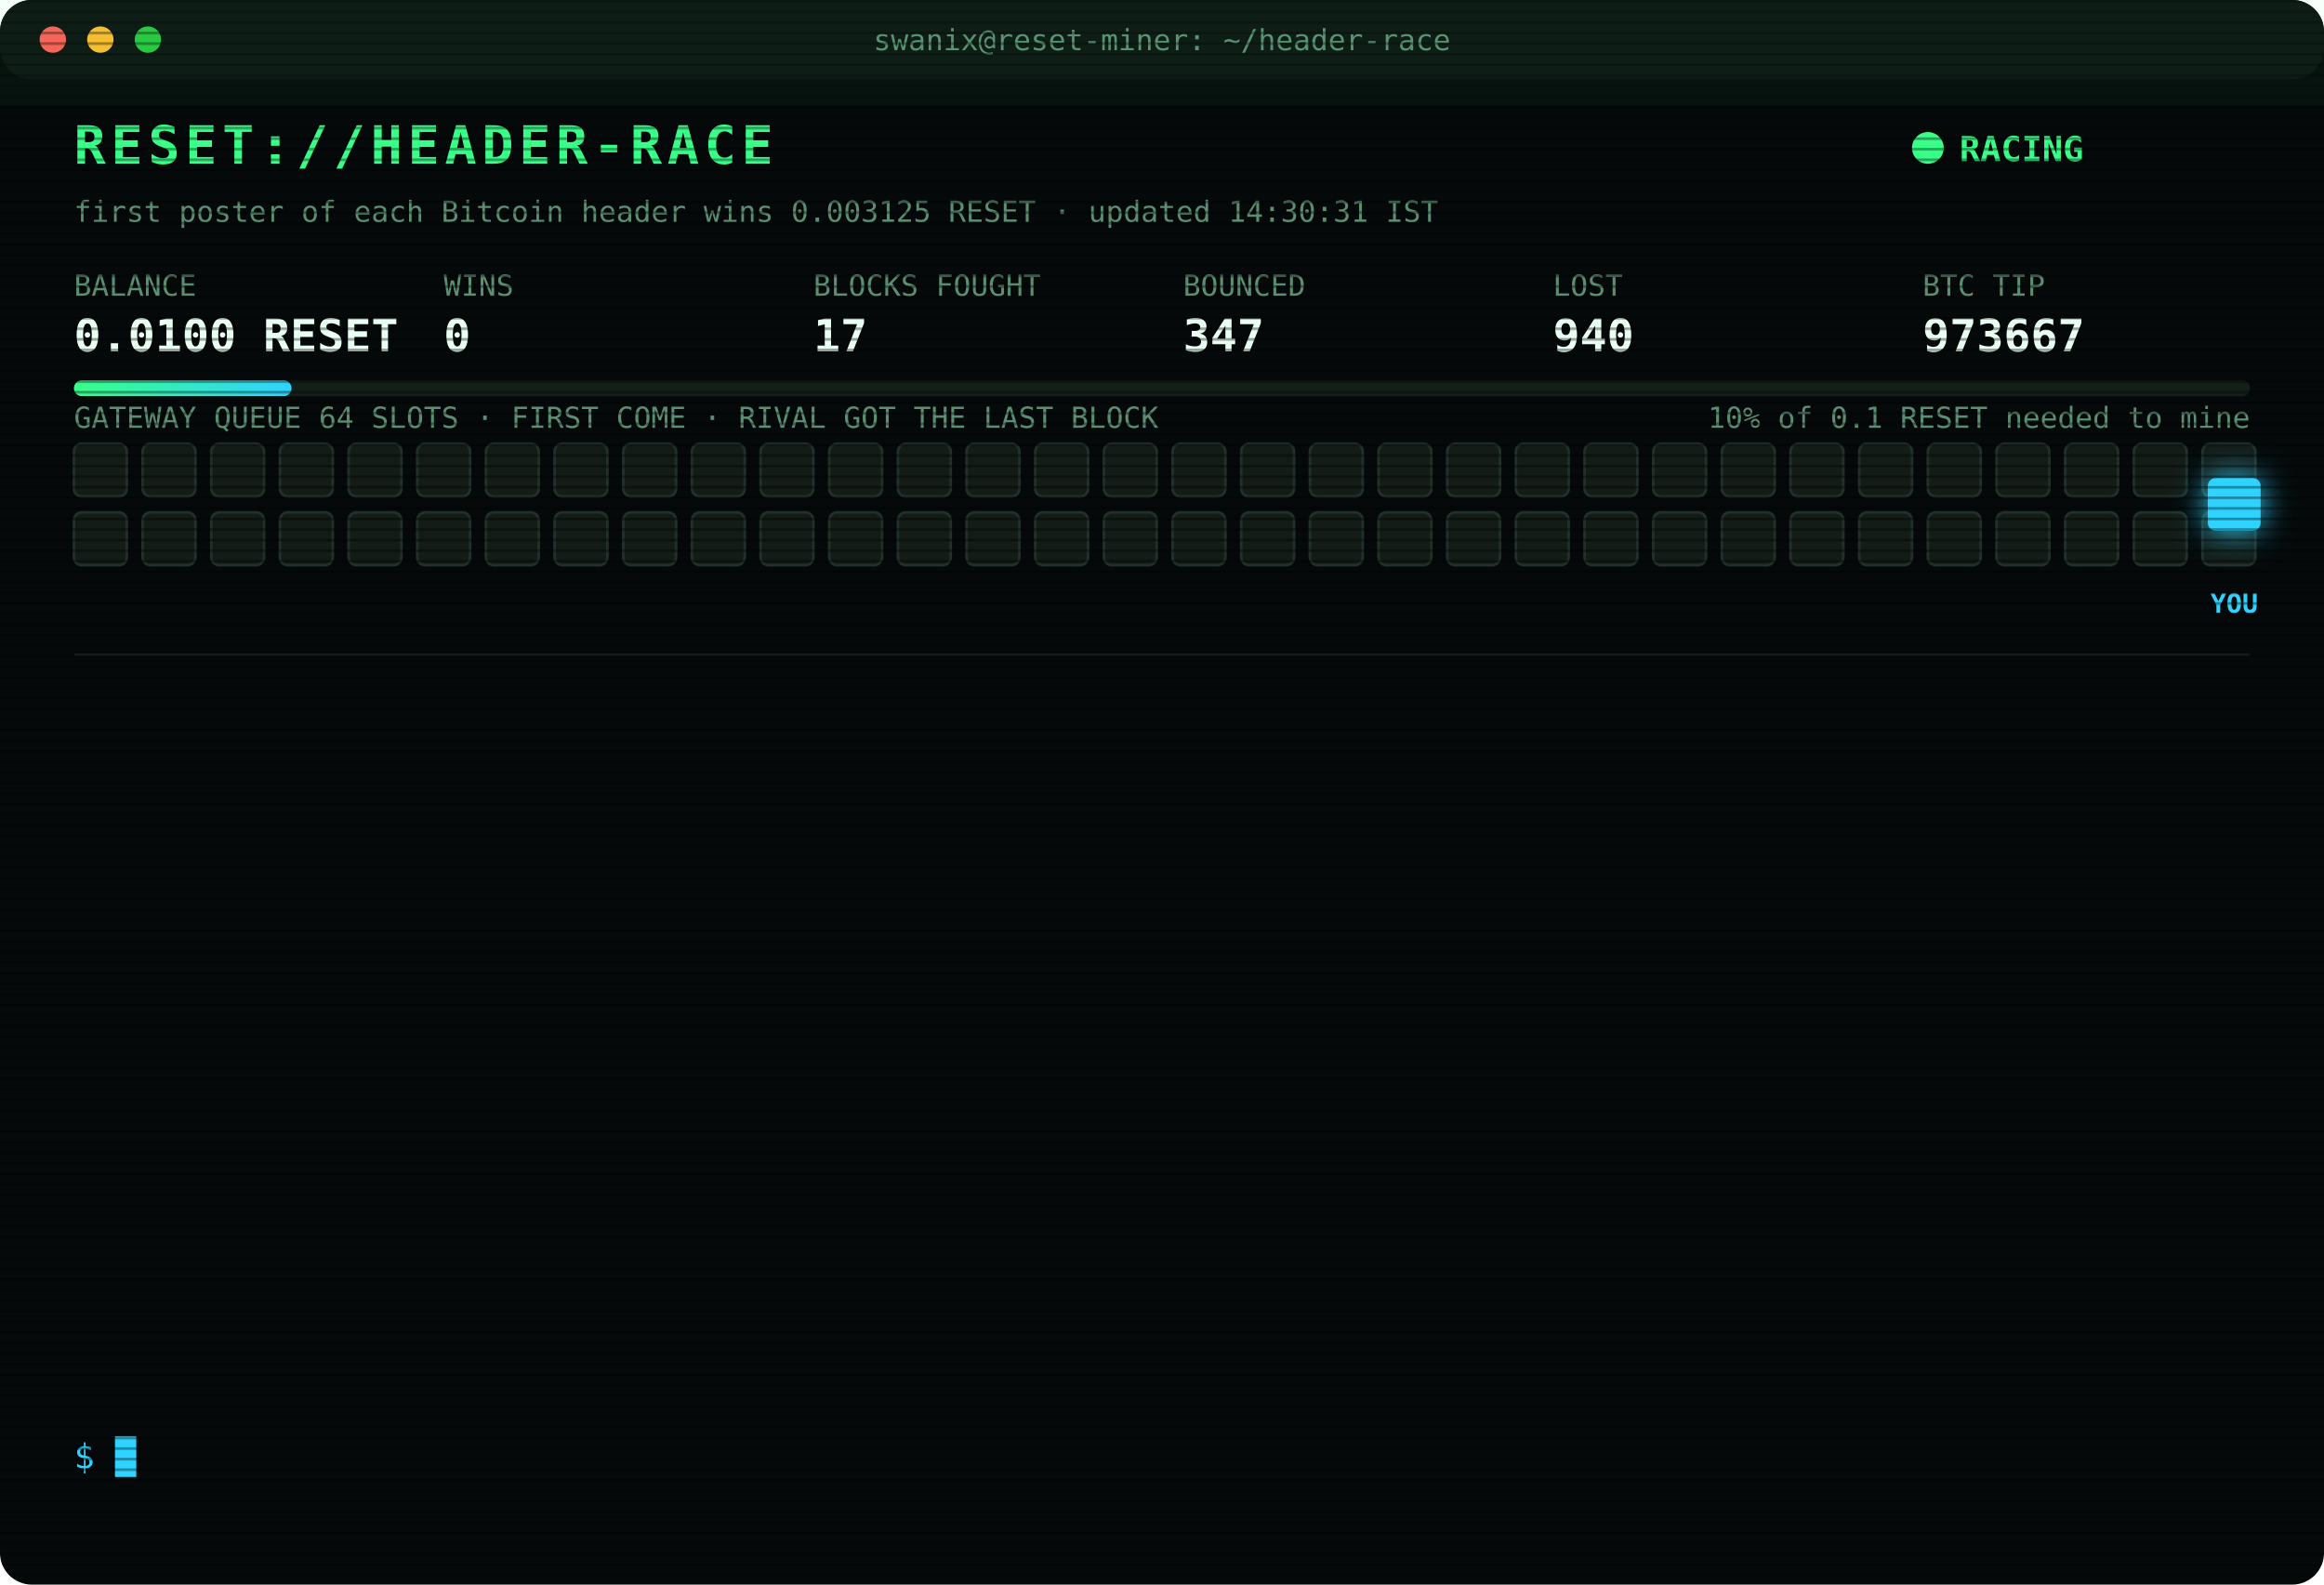
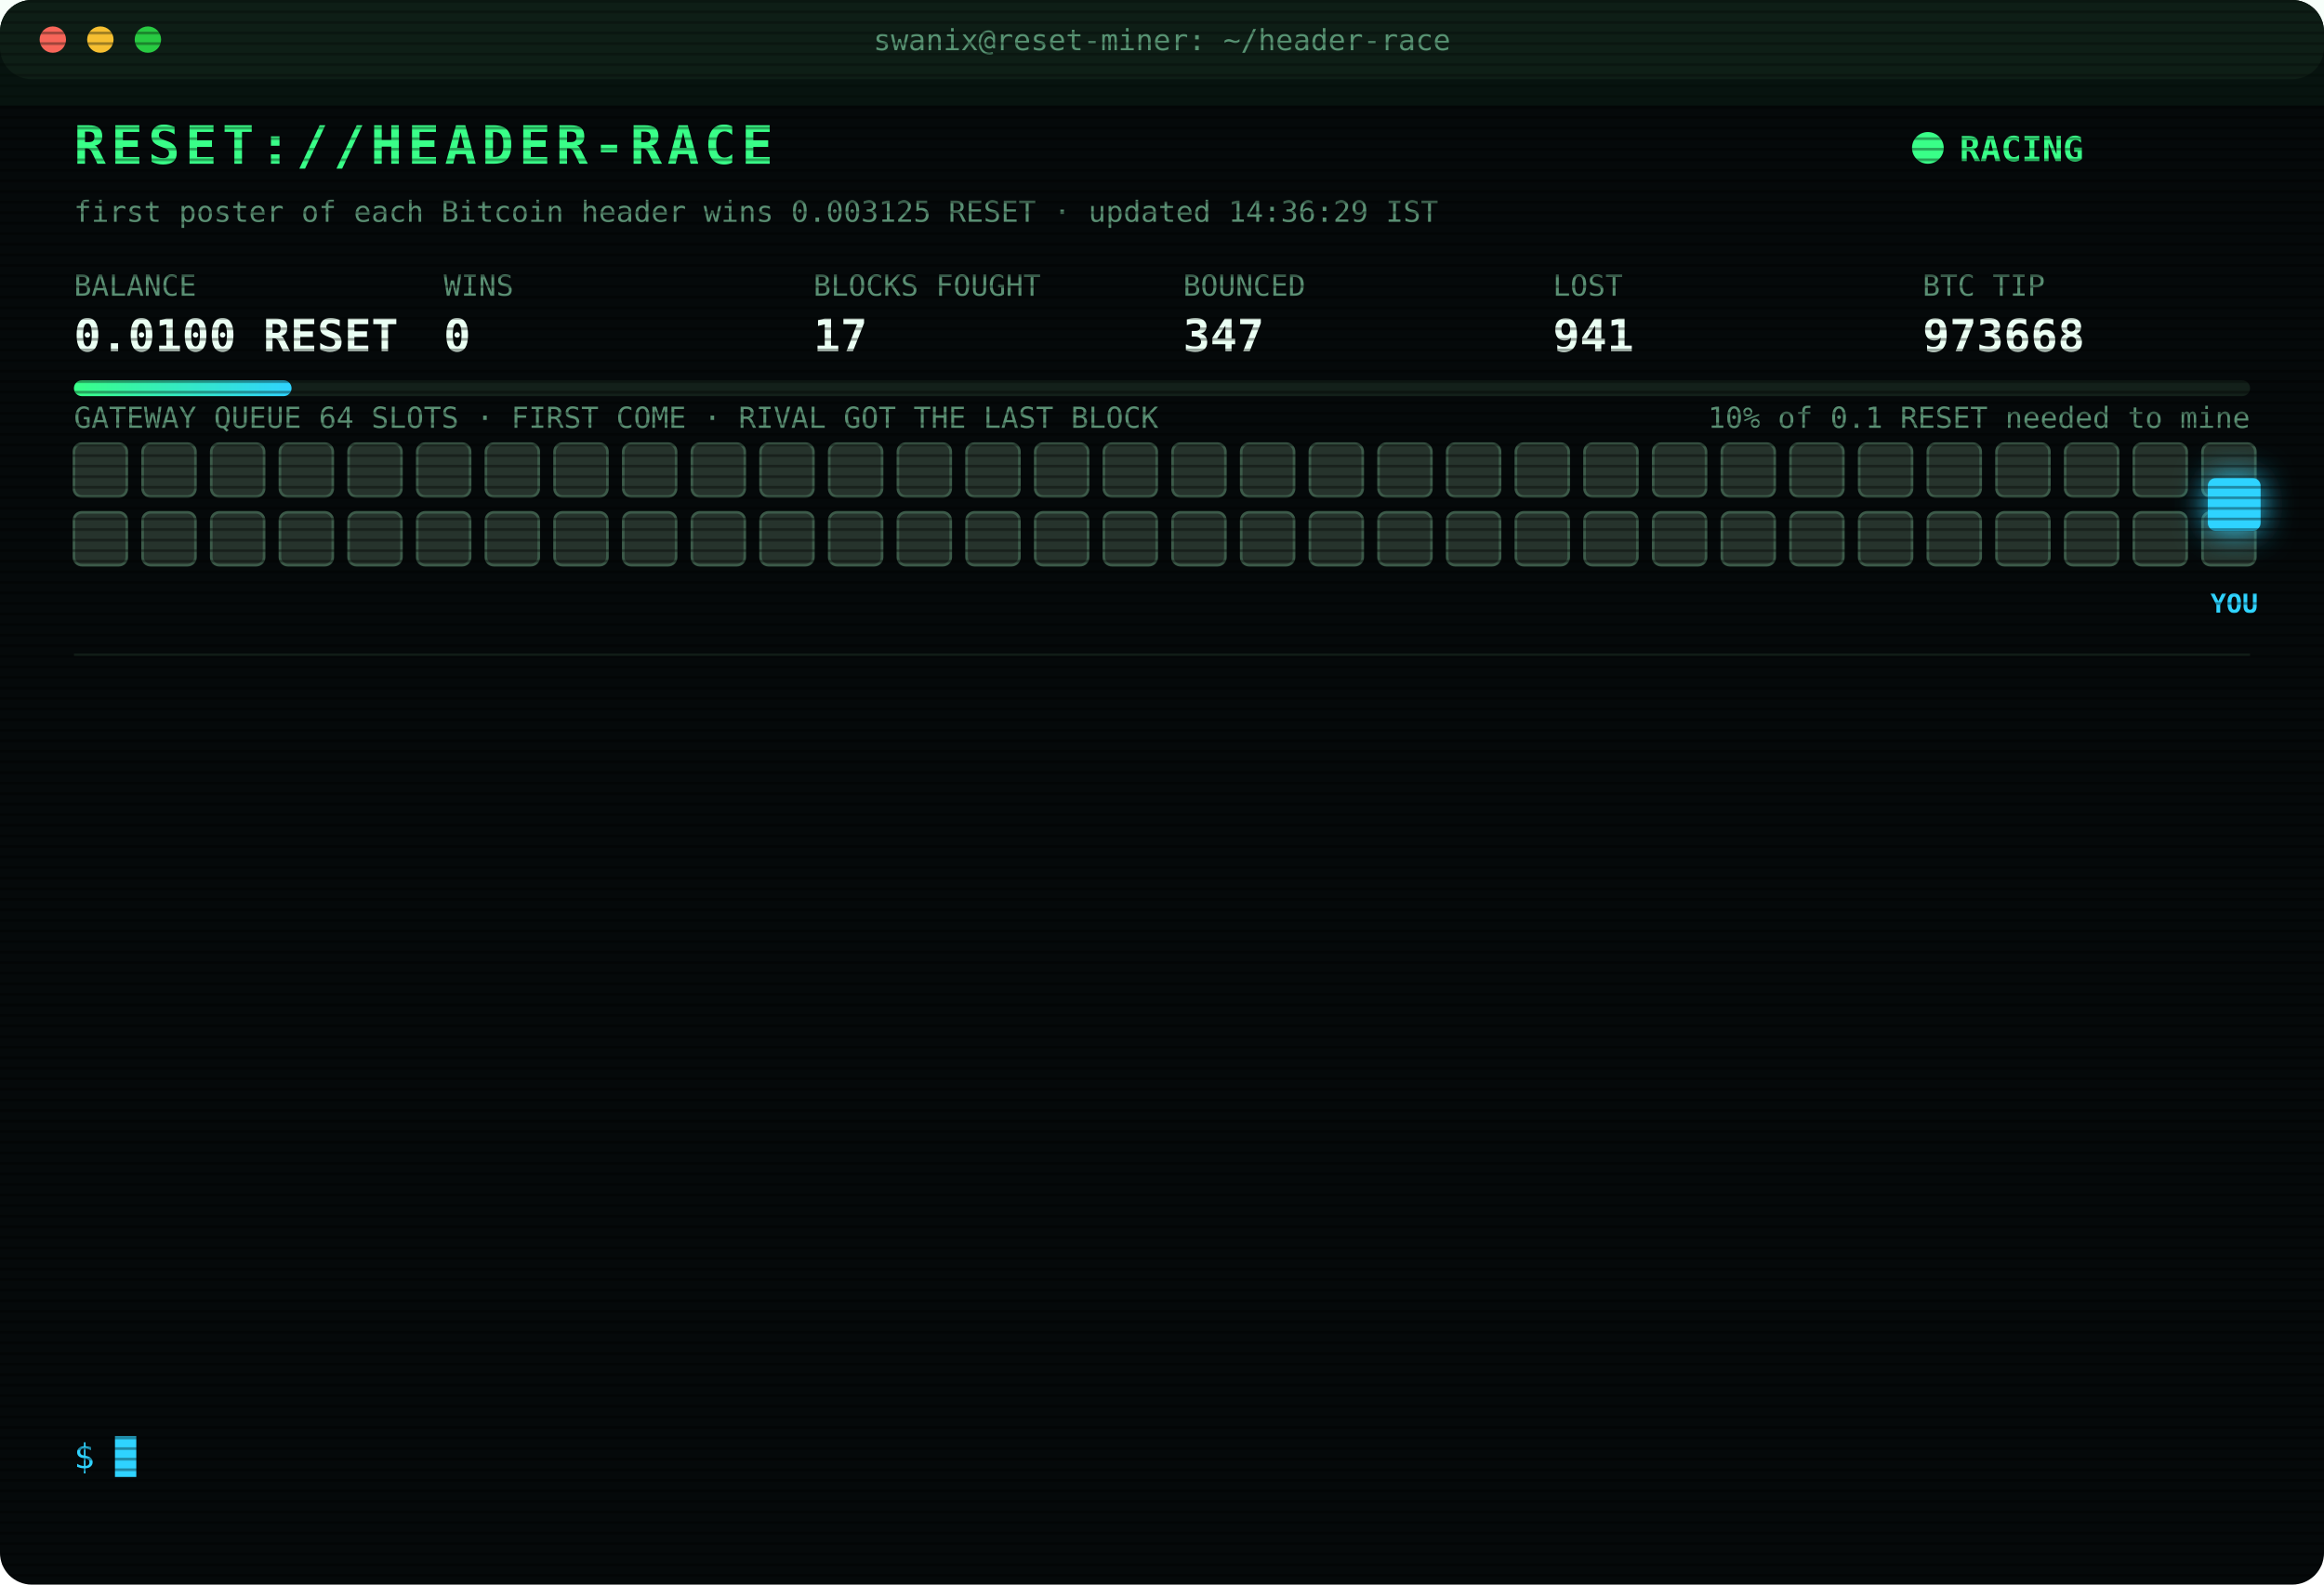
<svg xmlns="http://www.w3.org/2000/svg" width="880" height="600" viewBox="0 0 880 600" font-family="ui-monospace,SFMono-Regular,Menlo,Consolas,monospace">
  <style>
text{font-size:13px;fill:#7CFFB2}
.title{font-size:20px;font-weight:700;fill:#39FF88;letter-spacing:2px;animation:glitch 3s infinite steps(1)}
.sub{fill:#2fd3ff}.k{fill:#5a8f73;font-size:11px}.v{font-size:17px;font-weight:700;fill:#eafff3}
.ts{fill:#3f6b56}.boot{fill:#2fd3ff}.dim{fill:#5a8f73}.bad{fill:#ff4d6d}.warn{fill:#ffd23f}.mag{fill:#ff5cf0}.win{fill:#39FF88;font-weight:700}
.tag{font-size:10px;fill:#2fd3ff;font-weight:700}
.rival{fill:#26332c;stroke:#3c5a49;animation:jam 1.2s infinite alternate}
.idle{fill:#141c18;stroke:#22302a;animation:breathe 4s infinite}
.me{fill:#2fd3ff;filter:drop-shadow(0 0 6px #2fd3ff)}
.hover{animation:nudge 1.1s infinite ease-in-out}.bounce{animation:kick 1.4s infinite}
.ln{opacity:0;animation:in .4s forwards}
.cur{animation:blink 1s infinite steps(1)}
.scan{animation:scan 6s infinite linear}
.led{animation:blink 1.4s infinite}
@keyframes in{from{opacity:0;transform:translateX(-6px)}to{opacity:1;transform:none}}
@keyframes blink{50%{opacity:0}}
@keyframes jam{to{fill:#33463b}}
@keyframes breathe{50%{opacity:.4}}
@keyframes nudge{50%{transform:translateX(-10px)}}
@keyframes kick{0%,100%{transform:none}30%{transform:translateX(-14px)}55%{transform:translateX(10px) translateY(-6px)}}
@keyframes glitch{0%,92%{transform:none}93%{transform:translateX(2px);fill:#ff4d6d}95%{transform:translateX(-2px);fill:#2fd3ff}97%{transform:none}}
@keyframes scan{from{transform:translateY(-40px)}to{transform:translateY(600px)}}
</style>
  <defs>
    <pattern id="sl" width="4" height="4" patternUnits="userSpaceOnUse">
      <rect width="4" height="1" fill="#000" opacity=".35" />
    </pattern>
    <linearGradient id="bar">
      <stop offset="0" stop-color="#39FF88" />
      <stop offset="1" stop-color="#2fd3ff" />
    </linearGradient>
  </defs>
  <rect width="880" height="600" rx="12" fill="#05090a" />
  <rect width="880" height="30" rx="12" fill="#0d1512" />
  <circle cx="20" cy="15" r="5" fill="#ff5f57" />
  <circle cx="38" cy="15" r="5" fill="#febc2e" />
  <circle cx="56" cy="15" r="5" fill="#28c840" />
  <text x="440" y="19" text-anchor="middle" class="k">swanix@reset-miner: ~/header-race</text>
  <text x="28" y="62" class="title">RESET://HEADER-RACE</text>
  <circle class="led" cx="730" cy="56" r="6" fill="#39FF88" />
  <text x="742" y="61" class="win">RACING</text>
-   <text x="28" y="84" class="k">first poster of each Bitcoin header wins 0.003125 RESET · updated 14:30:31 IST</text>
+   <text x="28" y="84" class="k">first poster of each Bitcoin header wins 0.003125 RESET · updated 14:36:29 IST</text>
  <text x="28" y="112" class="k">BALANCE</text>
  <text x="28" y="133" class="v">0.0100 RESET</text>
  <text x="168" y="112" class="k">WINS</text>
  <text x="168" y="133" class="v">0</text>
  <text x="308" y="112" class="k">BLOCKS FOUGHT</text>
  <text x="308" y="133" class="v">17</text>
  <text x="448" y="112" class="k">BOUNCED</text>
  <text x="448" y="133" class="v">347</text>
  <text x="588" y="112" class="k">LOST</text>
-   <text x="588" y="133" class="v">940</text>
+   <text x="588" y="133" class="v">941</text>
  <text x="728" y="112" class="k">BTC TIP</text>
-   <text x="728" y="133" class="v">973667</text>
+   <text x="728" y="133" class="v">973668</text>
  <rect x="28" y="144" width="824" height="6" rx="3" fill="#13201a" />
  <rect x="28" y="144" width="82.4" height="6" rx="3" fill="url(#bar)" />
  <text x="852" y="162" text-anchor="end" class="k">10% of 0.1 RESET needed to mine</text>
  <text x="28" y="162" class="k">GATEWAY QUEUE 64 SLOTS · FIRST COME · RIVAL GOT THE LAST BLOCK</text>
-   <rect class="idle" x="28" y="168" width="20" height="20" rx="3" style="animation-delay:0.00s" />
-   <rect class="idle" x="54" y="168" width="20" height="20" rx="3" style="animation-delay:0.05s" />
-   <rect class="idle" x="80" y="168" width="20" height="20" rx="3" style="animation-delay:0.10s" />
-   <rect class="idle" x="106" y="168" width="20" height="20" rx="3" style="animation-delay:0.15s" />
-   <rect class="idle" x="132" y="168" width="20" height="20" rx="3" style="animation-delay:0.20s" />
-   <rect class="idle" x="158" y="168" width="20" height="20" rx="3" style="animation-delay:0.25s" />
-   <rect class="idle" x="184" y="168" width="20" height="20" rx="3" style="animation-delay:0.30s" />
-   <rect class="idle" x="210" y="168" width="20" height="20" rx="3" style="animation-delay:0.35s" />
-   <rect class="idle" x="236" y="168" width="20" height="20" rx="3" style="animation-delay:0.40s" />
-   <rect class="idle" x="262" y="168" width="20" height="20" rx="3" style="animation-delay:0.45s" />
-   <rect class="idle" x="288" y="168" width="20" height="20" rx="3" style="animation-delay:0.50s" />
-   <rect class="idle" x="314" y="168" width="20" height="20" rx="3" style="animation-delay:0.55s" />
-   <rect class="idle" x="340" y="168" width="20" height="20" rx="3" style="animation-delay:0.60s" />
-   <rect class="idle" x="366" y="168" width="20" height="20" rx="3" style="animation-delay:0.65s" />
-   <rect class="idle" x="392" y="168" width="20" height="20" rx="3" style="animation-delay:0.70s" />
-   <rect class="idle" x="418" y="168" width="20" height="20" rx="3" style="animation-delay:0.75s" />
-   <rect class="idle" x="444" y="168" width="20" height="20" rx="3" style="animation-delay:0.80s" />
-   <rect class="idle" x="470" y="168" width="20" height="20" rx="3" style="animation-delay:0.85s" />
-   <rect class="idle" x="496" y="168" width="20" height="20" rx="3" style="animation-delay:0.90s" />
-   <rect class="idle" x="522" y="168" width="20" height="20" rx="3" style="animation-delay:0.95s" />
-   <rect class="idle" x="548" y="168" width="20" height="20" rx="3" style="animation-delay:1.00s" />
-   <rect class="idle" x="574" y="168" width="20" height="20" rx="3" style="animation-delay:1.05s" />
-   <rect class="idle" x="600" y="168" width="20" height="20" rx="3" style="animation-delay:1.10s" />
-   <rect class="idle" x="626" y="168" width="20" height="20" rx="3" style="animation-delay:1.15s" />
-   <rect class="idle" x="652" y="168" width="20" height="20" rx="3" style="animation-delay:1.20s" />
-   <rect class="idle" x="678" y="168" width="20" height="20" rx="3" style="animation-delay:1.25s" />
-   <rect class="idle" x="704" y="168" width="20" height="20" rx="3" style="animation-delay:1.30s" />
-   <rect class="idle" x="730" y="168" width="20" height="20" rx="3" style="animation-delay:1.35s" />
-   <rect class="idle" x="756" y="168" width="20" height="20" rx="3" style="animation-delay:1.40s" />
-   <rect class="idle" x="782" y="168" width="20" height="20" rx="3" style="animation-delay:1.45s" />
-   <rect class="idle" x="808" y="168" width="20" height="20" rx="3" style="animation-delay:1.50s" />
-   <rect class="idle" x="834" y="168" width="20" height="20" rx="3" style="animation-delay:1.55s" />
-   <rect class="idle" x="28" y="194" width="20" height="20" rx="3" style="animation-delay:1.60s" />
-   <rect class="idle" x="54" y="194" width="20" height="20" rx="3" style="animation-delay:1.65s" />
-   <rect class="idle" x="80" y="194" width="20" height="20" rx="3" style="animation-delay:1.70s" />
-   <rect class="idle" x="106" y="194" width="20" height="20" rx="3" style="animation-delay:1.75s" />
-   <rect class="idle" x="132" y="194" width="20" height="20" rx="3" style="animation-delay:1.80s" />
-   <rect class="idle" x="158" y="194" width="20" height="20" rx="3" style="animation-delay:1.85s" />
-   <rect class="idle" x="184" y="194" width="20" height="20" rx="3" style="animation-delay:1.90s" />
-   <rect class="idle" x="210" y="194" width="20" height="20" rx="3" style="animation-delay:1.95s" />
-   <rect class="idle" x="236" y="194" width="20" height="20" rx="3" style="animation-delay:2.00s" />
-   <rect class="idle" x="262" y="194" width="20" height="20" rx="3" style="animation-delay:2.05s" />
-   <rect class="idle" x="288" y="194" width="20" height="20" rx="3" style="animation-delay:2.10s" />
-   <rect class="idle" x="314" y="194" width="20" height="20" rx="3" style="animation-delay:2.15s" />
-   <rect class="idle" x="340" y="194" width="20" height="20" rx="3" style="animation-delay:2.20s" />
-   <rect class="idle" x="366" y="194" width="20" height="20" rx="3" style="animation-delay:2.25s" />
-   <rect class="idle" x="392" y="194" width="20" height="20" rx="3" style="animation-delay:2.30s" />
-   <rect class="idle" x="418" y="194" width="20" height="20" rx="3" style="animation-delay:2.35s" />
-   <rect class="idle" x="444" y="194" width="20" height="20" rx="3" style="animation-delay:2.40s" />
-   <rect class="idle" x="470" y="194" width="20" height="20" rx="3" style="animation-delay:2.45s" />
-   <rect class="idle" x="496" y="194" width="20" height="20" rx="3" style="animation-delay:2.50s" />
-   <rect class="idle" x="522" y="194" width="20" height="20" rx="3" style="animation-delay:2.55s" />
-   <rect class="idle" x="548" y="194" width="20" height="20" rx="3" style="animation-delay:2.60s" />
-   <rect class="idle" x="574" y="194" width="20" height="20" rx="3" style="animation-delay:2.65s" />
-   <rect class="idle" x="600" y="194" width="20" height="20" rx="3" style="animation-delay:2.70s" />
-   <rect class="idle" x="626" y="194" width="20" height="20" rx="3" style="animation-delay:2.75s" />
-   <rect class="idle" x="652" y="194" width="20" height="20" rx="3" style="animation-delay:2.80s" />
-   <rect class="idle" x="678" y="194" width="20" height="20" rx="3" style="animation-delay:2.85s" />
-   <rect class="idle" x="704" y="194" width="20" height="20" rx="3" style="animation-delay:2.90s" />
-   <rect class="idle" x="730" y="194" width="20" height="20" rx="3" style="animation-delay:2.95s" />
-   <rect class="idle" x="756" y="194" width="20" height="20" rx="3" style="animation-delay:3.00s" />
-   <rect class="idle" x="782" y="194" width="20" height="20" rx="3" style="animation-delay:3.05s" />
-   <rect class="idle" x="808" y="194" width="20" height="20" rx="3" style="animation-delay:3.10s" />
-   <rect class="idle" x="834" y="194" width="20" height="20" rx="3" style="animation-delay:3.15s" />
+   <rect class="rival" x="28" y="168" width="20" height="20" rx="3" style="animation-delay:0.00s" />
+   <rect class="rival" x="54" y="168" width="20" height="20" rx="3" style="animation-delay:0.05s" />
+   <rect class="rival" x="80" y="168" width="20" height="20" rx="3" style="animation-delay:0.10s" />
+   <rect class="rival" x="106" y="168" width="20" height="20" rx="3" style="animation-delay:0.15s" />
+   <rect class="rival" x="132" y="168" width="20" height="20" rx="3" style="animation-delay:0.20s" />
+   <rect class="rival" x="158" y="168" width="20" height="20" rx="3" style="animation-delay:0.25s" />
+   <rect class="rival" x="184" y="168" width="20" height="20" rx="3" style="animation-delay:0.30s" />
+   <rect class="rival" x="210" y="168" width="20" height="20" rx="3" style="animation-delay:0.35s" />
+   <rect class="rival" x="236" y="168" width="20" height="20" rx="3" style="animation-delay:0.40s" />
+   <rect class="rival" x="262" y="168" width="20" height="20" rx="3" style="animation-delay:0.45s" />
+   <rect class="rival" x="288" y="168" width="20" height="20" rx="3" style="animation-delay:0.50s" />
+   <rect class="rival" x="314" y="168" width="20" height="20" rx="3" style="animation-delay:0.55s" />
+   <rect class="rival" x="340" y="168" width="20" height="20" rx="3" style="animation-delay:0.60s" />
+   <rect class="rival" x="366" y="168" width="20" height="20" rx="3" style="animation-delay:0.65s" />
+   <rect class="rival" x="392" y="168" width="20" height="20" rx="3" style="animation-delay:0.70s" />
+   <rect class="rival" x="418" y="168" width="20" height="20" rx="3" style="animation-delay:0.75s" />
+   <rect class="rival" x="444" y="168" width="20" height="20" rx="3" style="animation-delay:0.80s" />
+   <rect class="rival" x="470" y="168" width="20" height="20" rx="3" style="animation-delay:0.85s" />
+   <rect class="rival" x="496" y="168" width="20" height="20" rx="3" style="animation-delay:0.90s" />
+   <rect class="rival" x="522" y="168" width="20" height="20" rx="3" style="animation-delay:0.95s" />
+   <rect class="rival" x="548" y="168" width="20" height="20" rx="3" style="animation-delay:1.00s" />
+   <rect class="rival" x="574" y="168" width="20" height="20" rx="3" style="animation-delay:1.05s" />
+   <rect class="rival" x="600" y="168" width="20" height="20" rx="3" style="animation-delay:1.10s" />
+   <rect class="rival" x="626" y="168" width="20" height="20" rx="3" style="animation-delay:1.15s" />
+   <rect class="rival" x="652" y="168" width="20" height="20" rx="3" style="animation-delay:1.20s" />
+   <rect class="rival" x="678" y="168" width="20" height="20" rx="3" style="animation-delay:1.25s" />
+   <rect class="rival" x="704" y="168" width="20" height="20" rx="3" style="animation-delay:1.30s" />
+   <rect class="rival" x="730" y="168" width="20" height="20" rx="3" style="animation-delay:1.35s" />
+   <rect class="rival" x="756" y="168" width="20" height="20" rx="3" style="animation-delay:1.40s" />
+   <rect class="rival" x="782" y="168" width="20" height="20" rx="3" style="animation-delay:1.45s" />
+   <rect class="rival" x="808" y="168" width="20" height="20" rx="3" style="animation-delay:1.50s" />
+   <rect class="rival" x="834" y="168" width="20" height="20" rx="3" style="animation-delay:1.55s" />
+   <rect class="rival" x="28" y="194" width="20" height="20" rx="3" style="animation-delay:1.60s" />
+   <rect class="rival" x="54" y="194" width="20" height="20" rx="3" style="animation-delay:1.65s" />
+   <rect class="rival" x="80" y="194" width="20" height="20" rx="3" style="animation-delay:1.70s" />
+   <rect class="rival" x="106" y="194" width="20" height="20" rx="3" style="animation-delay:1.75s" />
+   <rect class="rival" x="132" y="194" width="20" height="20" rx="3" style="animation-delay:1.80s" />
+   <rect class="rival" x="158" y="194" width="20" height="20" rx="3" style="animation-delay:1.85s" />
+   <rect class="rival" x="184" y="194" width="20" height="20" rx="3" style="animation-delay:1.90s" />
+   <rect class="rival" x="210" y="194" width="20" height="20" rx="3" style="animation-delay:1.95s" />
+   <rect class="rival" x="236" y="194" width="20" height="20" rx="3" style="animation-delay:2.00s" />
+   <rect class="rival" x="262" y="194" width="20" height="20" rx="3" style="animation-delay:2.05s" />
+   <rect class="rival" x="288" y="194" width="20" height="20" rx="3" style="animation-delay:2.10s" />
+   <rect class="rival" x="314" y="194" width="20" height="20" rx="3" style="animation-delay:2.15s" />
+   <rect class="rival" x="340" y="194" width="20" height="20" rx="3" style="animation-delay:2.20s" />
+   <rect class="rival" x="366" y="194" width="20" height="20" rx="3" style="animation-delay:2.25s" />
+   <rect class="rival" x="392" y="194" width="20" height="20" rx="3" style="animation-delay:2.30s" />
+   <rect class="rival" x="418" y="194" width="20" height="20" rx="3" style="animation-delay:2.35s" />
+   <rect class="rival" x="444" y="194" width="20" height="20" rx="3" style="animation-delay:2.40s" />
+   <rect class="rival" x="470" y="194" width="20" height="20" rx="3" style="animation-delay:2.45s" />
+   <rect class="rival" x="496" y="194" width="20" height="20" rx="3" style="animation-delay:2.50s" />
+   <rect class="rival" x="522" y="194" width="20" height="20" rx="3" style="animation-delay:2.55s" />
+   <rect class="rival" x="548" y="194" width="20" height="20" rx="3" style="animation-delay:2.60s" />
+   <rect class="rival" x="574" y="194" width="20" height="20" rx="3" style="animation-delay:2.65s" />
+   <rect class="rival" x="600" y="194" width="20" height="20" rx="3" style="animation-delay:2.70s" />
+   <rect class="rival" x="626" y="194" width="20" height="20" rx="3" style="animation-delay:2.75s" />
+   <rect class="rival" x="652" y="194" width="20" height="20" rx="3" style="animation-delay:2.80s" />
+   <rect class="rival" x="678" y="194" width="20" height="20" rx="3" style="animation-delay:2.85s" />
+   <rect class="rival" x="704" y="194" width="20" height="20" rx="3" style="animation-delay:2.90s" />
+   <rect class="rival" x="730" y="194" width="20" height="20" rx="3" style="animation-delay:2.95s" />
+   <rect class="rival" x="756" y="194" width="20" height="20" rx="3" style="animation-delay:3.00s" />
+   <rect class="rival" x="782" y="194" width="20" height="20" rx="3" style="animation-delay:3.05s" />
+   <rect class="rival" x="808" y="194" width="20" height="20" rx="3" style="animation-delay:3.10s" />
+   <rect class="rival" x="834" y="194" width="20" height="20" rx="3" style="animation-delay:3.15s" />
  <g class="hover">
    <rect class="me" x="836" y="181" width="20" height="20" rx="3" />
    <text class="tag" x="846" y="232" text-anchor="middle">YOU</text>
  </g>
  <line x1="28" x2="852" y1="248" y2="248" stroke="#13201a" />
  <g class="ln" style="animation-delay:0.40s">
-     <text x="28" y="270" class="ts">12:36:30</text>
-     <text x="104" y="270" class="bad">[LOST] #973656 taken by a rival miner</text>
+     <text x="28" y="270" class="ts">12:40:34</text>
+     <text x="104" y="270" class="dim">[STINT END] calls 771 · wins 0</text>
  </g>
  <g class="ln" style="animation-delay:0.65s">
-     <text x="28" y="292" class="ts">12:40:34</text>
-     <text x="104" y="292" class="dim">[STINT END] calls 771 · wins 0</text>
+     <text x="28" y="292" class="ts">12:45:32</text>
+     <text x="104" y="292" class="boot">[BOOT] racer v3 online · 3 feeds · stint 340m</text>
  </g>
  <g class="ln" style="animation-delay:0.90s">
-     <text x="28" y="314" class="ts">12:45:32</text>
-     <text x="104" y="314" class="boot">[BOOT] racer v3 online · 3 feeds · stint 340m</text>
+     <text x="28" y="314" class="ts">13:10:30</text>
+     <text x="104" y="314" class="bad">[LOST] #973657 taken by a rival miner</text>
  </g>
  <g class="ln" style="animation-delay:1.15s">
-     <text x="28" y="336" class="ts">13:10:30</text>
-     <text x="104" y="336" class="bad">[LOST] #973657 taken by a rival miner</text>
+     <text x="28" y="336" class="ts">13:11:18</text>
+     <text x="104" y="336" class="bad">[LOST] #973658 taken by a rival miner</text>
  </g>
  <g class="ln" style="animation-delay:1.40s">
-     <text x="28" y="358" class="ts">13:11:18</text>
-     <text x="104" y="358" class="bad">[LOST] #973658 taken by a rival miner</text>
+     <text x="28" y="358" class="ts">13:12:49</text>
+     <text x="104" y="358" class="bad">[LOST] #973659 taken by a rival miner</text>
  </g>
  <g class="ln" style="animation-delay:1.65s">
-     <text x="28" y="380" class="ts">13:12:49</text>
-     <text x="104" y="380" class="bad">[LOST] #973659 taken by a rival miner</text>
+     <text x="28" y="380" class="ts">13:13:18</text>
+     <text x="104" y="380" class="bad">[LOST] #973660 taken by a rival miner</text>
  </g>
  <g class="ln" style="animation-delay:1.90s">
-     <text x="28" y="402" class="ts">13:13:18</text>
-     <text x="104" y="402" class="bad">[LOST] #973660 taken by a rival miner</text>
+     <text x="28" y="402" class="ts">13:17:15</text>
+     <text x="104" y="402" class="bad">[LOST] #973661 taken by a rival miner</text>
  </g>
  <g class="ln" style="animation-delay:2.15s">
-     <text x="28" y="424" class="ts">13:17:15</text>
-     <text x="104" y="424" class="bad">[LOST] #973661 taken by a rival miner</text>
+     <text x="28" y="424" class="ts">13:25:37</text>
+     <text x="104" y="424" class="bad">[LOST] #973662 taken by a rival miner</text>
  </g>
  <g class="ln" style="animation-delay:2.40s">
-     <text x="28" y="446" class="ts">13:25:37</text>
-     <text x="104" y="446" class="bad">[LOST] #973662 taken by a rival miner</text>
+     <text x="28" y="446" class="ts">13:55:39</text>
+     <text x="104" y="446" class="bad">[LOST] #973664 taken by a rival miner</text>
  </g>
  <g class="ln" style="animation-delay:2.65s">
-     <text x="28" y="468" class="ts">13:55:39</text>
-     <text x="104" y="468" class="bad">[LOST] #973664 taken by a rival miner</text>
+     <text x="28" y="468" class="ts">13:58:34</text>
+     <text x="104" y="468" class="bad">[LOST] #973665 taken by a rival miner</text>
  </g>
  <g class="ln" style="animation-delay:2.90s">
-     <text x="28" y="490" class="ts">13:58:34</text>
-     <text x="104" y="490" class="bad">[LOST] #973665 taken by a rival miner</text>
+     <text x="28" y="490" class="ts">14:04:21</text>
+     <text x="104" y="490" class="bad">[LOST] #973666 taken by a rival miner</text>
  </g>
  <g class="ln" style="animation-delay:3.15s">
-     <text x="28" y="512" class="ts">14:04:21</text>
-     <text x="104" y="512" class="bad">[LOST] #973666 taken by a rival miner</text>
+     <text x="28" y="512" class="ts">14:30:31</text>
+     <text x="104" y="512" class="bad">[LOST] #973667 taken by a rival miner</text>
  </g>
  <g class="ln" style="animation-delay:3.40s">
-     <text x="28" y="534" class="ts">14:30:31</text>
-     <text x="104" y="534" class="bad">[LOST] #973667 taken by a rival miner</text>
+     <text x="28" y="534" class="ts">14:36:29</text>
+     <text x="104" y="534" class="bad">[LOST] #973668 taken by a rival miner</text>
  </g>
  <text x="28" y="556" class="sub">$ <tspan class="cur">█</tspan>
  </text>
  <rect width="880" height="600" rx="12" fill="url(#sl)" pointer-events="none" />
  <rect class="scan" width="880" height="40" fill="#39FF88" opacity=".04" />
</svg>
